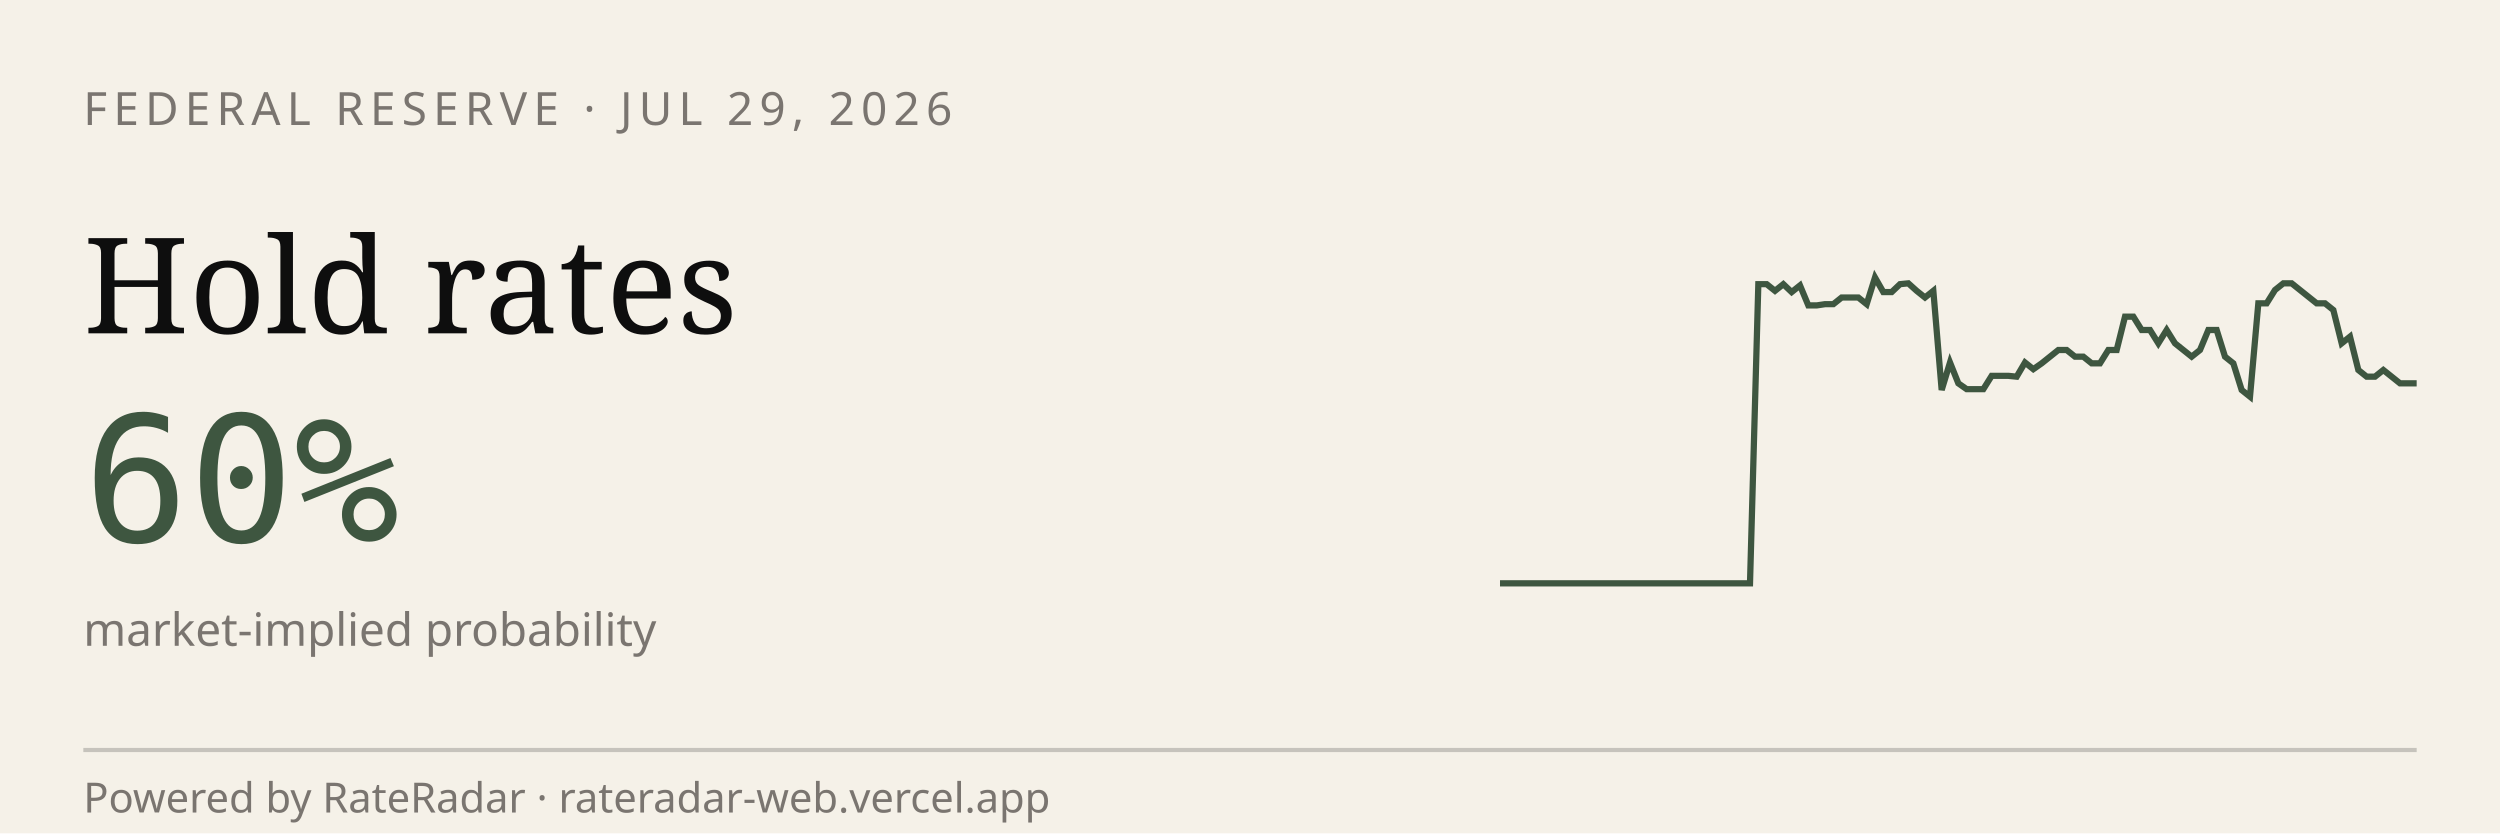
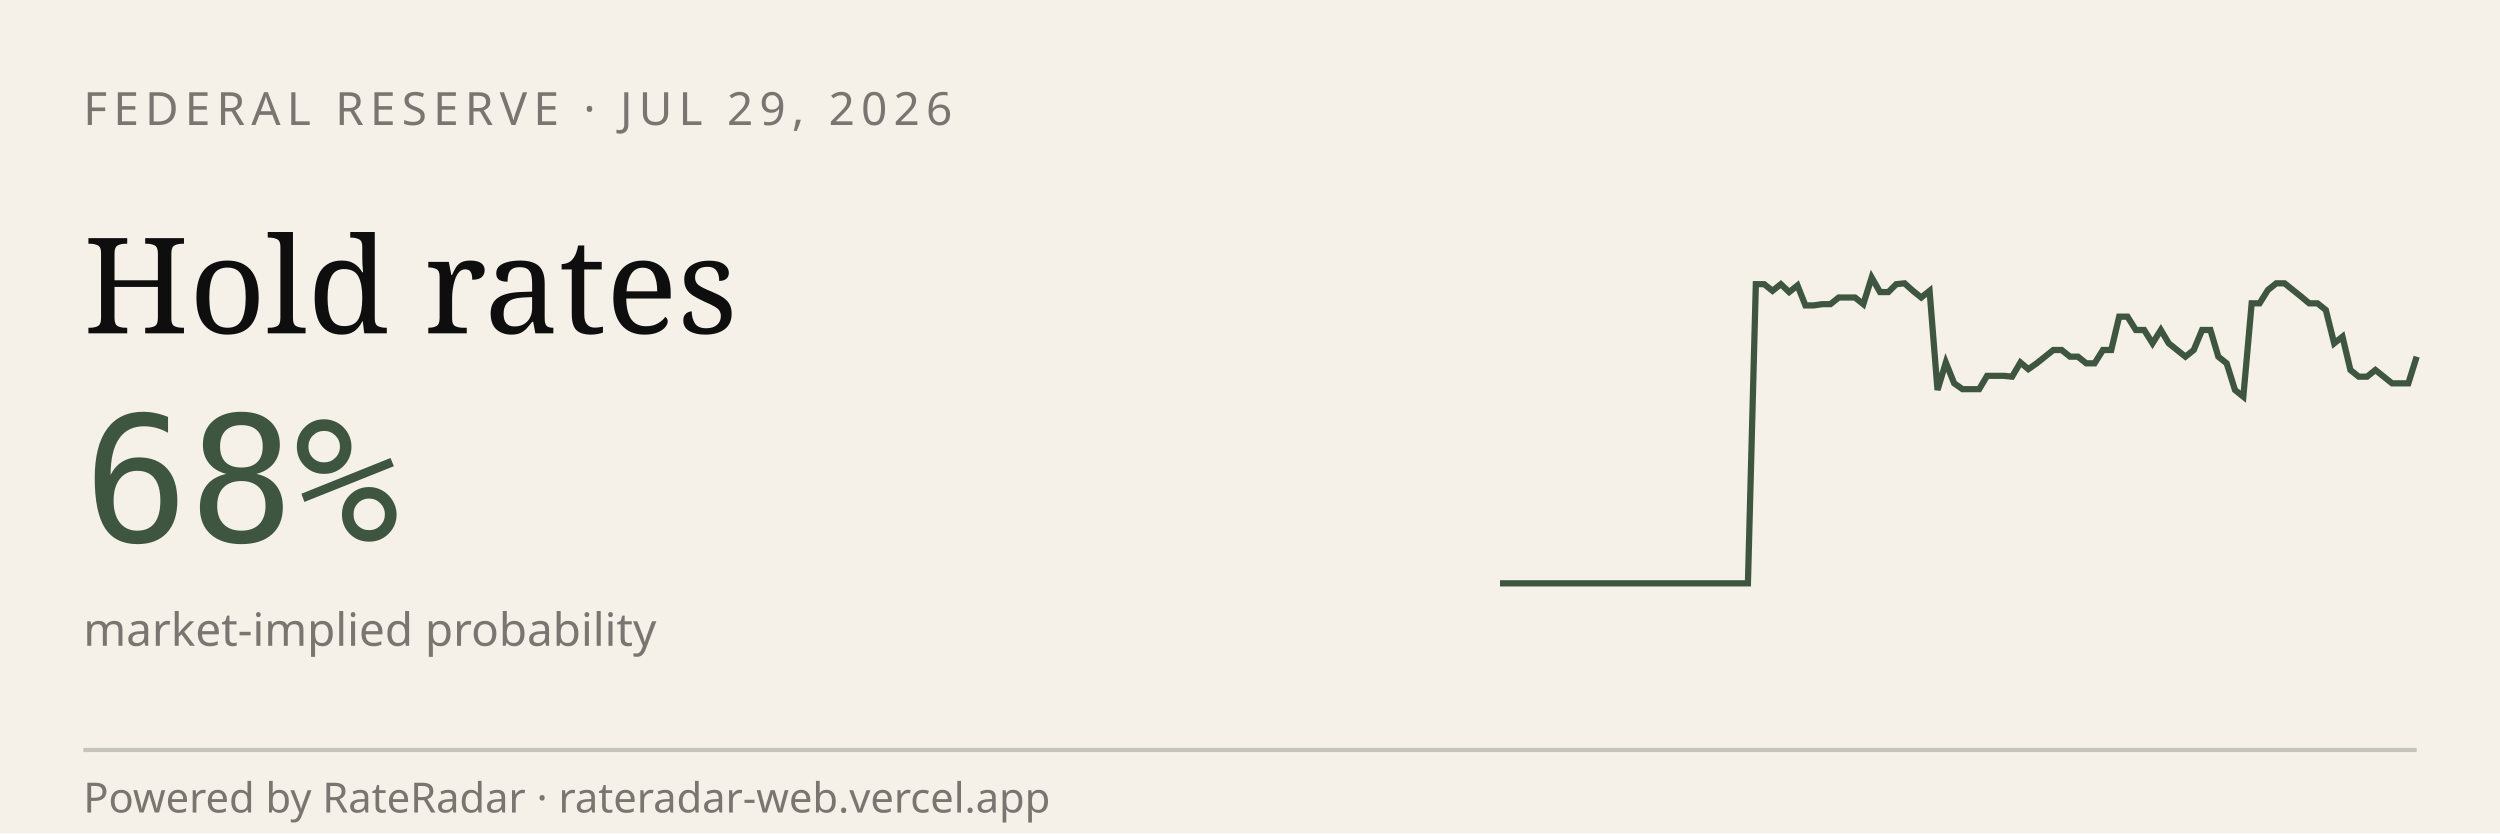
<svg xmlns="http://www.w3.org/2000/svg" viewBox="0 0 600 200" width="600" height="200" role="img" aria-label="RateRadar live odds for FED 2026-07-29">
  <rect width="600" height="200" fill="#F5F1E8" />
  <text x="20" y="30" font-family="sans-serif" font-size="11" letter-spacing="1.5" fill="#7A7570">FEDERAL RESERVE · JUL 29, 2026</text>
  <text x="20" y="80" font-family="Georgia, serif" font-size="32" fill="#0E0E0E">Hold rates</text>
-   <text x="20" y="130" font-family="monospace" font-size="42" fill="#3E5640">60%</text>
+   <text x="20" y="130" font-family="monospace" font-size="42" fill="#3E5640">68%</text>
  <text x="20" y="155" font-family="sans-serif" font-size="11" fill="#7A7570">market-implied probability</text>
-   <path d="M 360.0,140.0 L 362.0,140.0 L 364.0,140.0 L 366.0,140.0 L 368.0,140.0 L 370.0,140.0 L 372.0,140.0 L 374.0,140.0 L 376.0,140.0 L 378.0,140.0 L 380.0,140.0 L 382.0,140.0 L 384.0,140.0 L 386.0,140.0 L 388.0,140.0 L 390.0,140.0 L 392.0,140.0 L 394.0,140.0 L 396.0,140.0 L 398.0,140.0 L 400.0,140.0 L 402.0,140.0 L 404.0,140.0 L 406.0,140.0 L 408.0,140.0 L 410.0,140.0 L 412.0,140.0 L 414.0,140.0 L 416.0,140.0 L 418.0,140.0 L 420.0,140.0 L 422.0,68.2 L 424.0,68.2 L 426.0,69.8 L 428.0,68.2 L 430.0,70.1 L 432.0,68.5 L 434.0,73.3 L 436.0,73.3 L 438.0,73.0 L 440.0,73.0 L 442.0,71.4 L 444.0,71.4 L 446.0,71.4 L 448.0,73.0 L 450.0,66.6 L 452.0,70.1 L 454.0,70.1 L 456.0,68.2 L 458.0,68.0 L 460.0,69.8 L 462.0,71.4 L 464.0,69.8 L 466.0,93.6 L 468.0,87.0 L 470.0,92.0 L 472.0,93.4 L 474.0,93.4 L 476.0,93.4 L 478.0,90.2 L 480.0,90.2 L 482.0,90.2 L 484.0,90.4 L 486.0,87.0 L 488.0,88.6 L 490.0,87.2 L 492.0,85.6 L 494.0,84.0 L 496.0,84.0 L 498.0,85.6 L 500.0,85.6 L 502.0,87.2 L 504.0,87.2 L 506.0,84.0 L 508.0,84.0 L 510.0,76.0 L 512.0,76.0 L 514.0,79.2 L 516.0,79.2 L 518.0,82.4 L 520.0,79.2 L 522.0,82.4 L 524.0,84.0 L 526.0,85.6 L 528.0,84.0 L 530.0,79.2 L 532.0,79.2 L 534.0,85.6 L 536.0,87.2 L 538.0,93.6 L 540.0,95.2 L 542.0,72.8 L 544.0,72.8 L 546.0,69.6 L 548.0,68.0 L 550.0,68.0 L 552.0,69.6 L 554.0,71.2 L 556.0,72.8 L 558.0,72.8 L 560.0,74.4 L 562.0,82.4 L 564.0,80.8 L 566.0,88.8 L 568.0,90.4 L 570.0,90.4 L 572.0,88.8 L 574.0,90.4 L 576.0,92.0 L 578.0,92.0 L 580.0,92.0" stroke="#3E5640" stroke-width="1.5" fill="none" />
+   <path d="M 360.0,140.0 L 362.0,140.0 L 364.0,140.0 L 365.9,140.0 L 367.9,140.0 L 369.9,140.0 L 371.9,140.0 L 373.9,140.0 L 375.9,140.0 L 377.8,140.0 L 379.8,140.0 L 381.8,140.0 L 383.8,140.0 L 385.8,140.0 L 387.7,140.0 L 389.7,140.0 L 391.7,140.0 L 393.7,140.0 L 395.7,140.0 L 397.7,140.0 L 399.6,140.0 L 401.6,140.0 L 403.6,140.0 L 405.6,140.0 L 407.6,140.0 L 409.5,140.0 L 411.5,140.0 L 413.5,140.0 L 415.5,140.0 L 417.5,140.0 L 419.5,140.0 L 421.4,68.2 L 423.4,68.2 L 425.4,69.8 L 427.4,68.2 L 429.4,70.1 L 431.4,68.5 L 433.3,73.3 L 435.3,73.3 L 437.3,73.0 L 439.3,73.0 L 441.3,71.4 L 443.2,71.4 L 445.2,71.4 L 447.2,73.0 L 449.2,66.6 L 451.2,70.1 L 453.2,70.1 L 455.1,68.2 L 457.1,68.0 L 459.1,69.8 L 461.1,71.4 L 463.1,69.8 L 465.0,93.6 L 467.0,87.0 L 469.0,92.0 L 471.0,93.4 L 473.0,93.4 L 475.0,93.4 L 476.9,90.2 L 478.9,90.2 L 480.9,90.2 L 482.9,90.4 L 484.9,87.0 L 486.8,88.6 L 488.8,87.2 L 490.8,85.6 L 492.8,84.0 L 494.8,84.0 L 496.8,85.6 L 498.7,85.6 L 500.7,87.2 L 502.7,87.2 L 504.7,84.0 L 506.7,84.0 L 508.6,76.0 L 510.6,76.0 L 512.6,79.2 L 514.6,79.2 L 516.6,82.4 L 518.6,79.2 L 520.5,82.4 L 522.5,84.0 L 524.5,85.6 L 526.5,84.0 L 528.5,79.2 L 530.5,79.2 L 532.4,85.6 L 534.4,87.2 L 536.4,93.6 L 538.4,95.2 L 540.4,72.8 L 542.3,72.8 L 544.3,69.6 L 546.3,68.0 L 548.3,68.0 L 550.3,69.6 L 552.3,71.2 L 554.2,72.8 L 556.2,72.8 L 558.2,74.4 L 560.2,82.4 L 562.2,80.8 L 564.1,88.8 L 566.1,90.4 L 568.1,90.4 L 570.1,88.8 L 572.1,90.4 L 574.1,92.0 L 576.0,92.0 L 578.0,92.0 L 580.0,85.6" stroke="#3E5640" stroke-width="1.5" fill="none" />
  <line x1="20" y1="180" x2="580" y2="180" stroke="#0E0E0E33" />
  <text x="20" y="195" font-family="sans-serif" font-size="10" fill="#7A7570">Powered by RateRadar · rateradar-web.vercel.app</text>
</svg>
